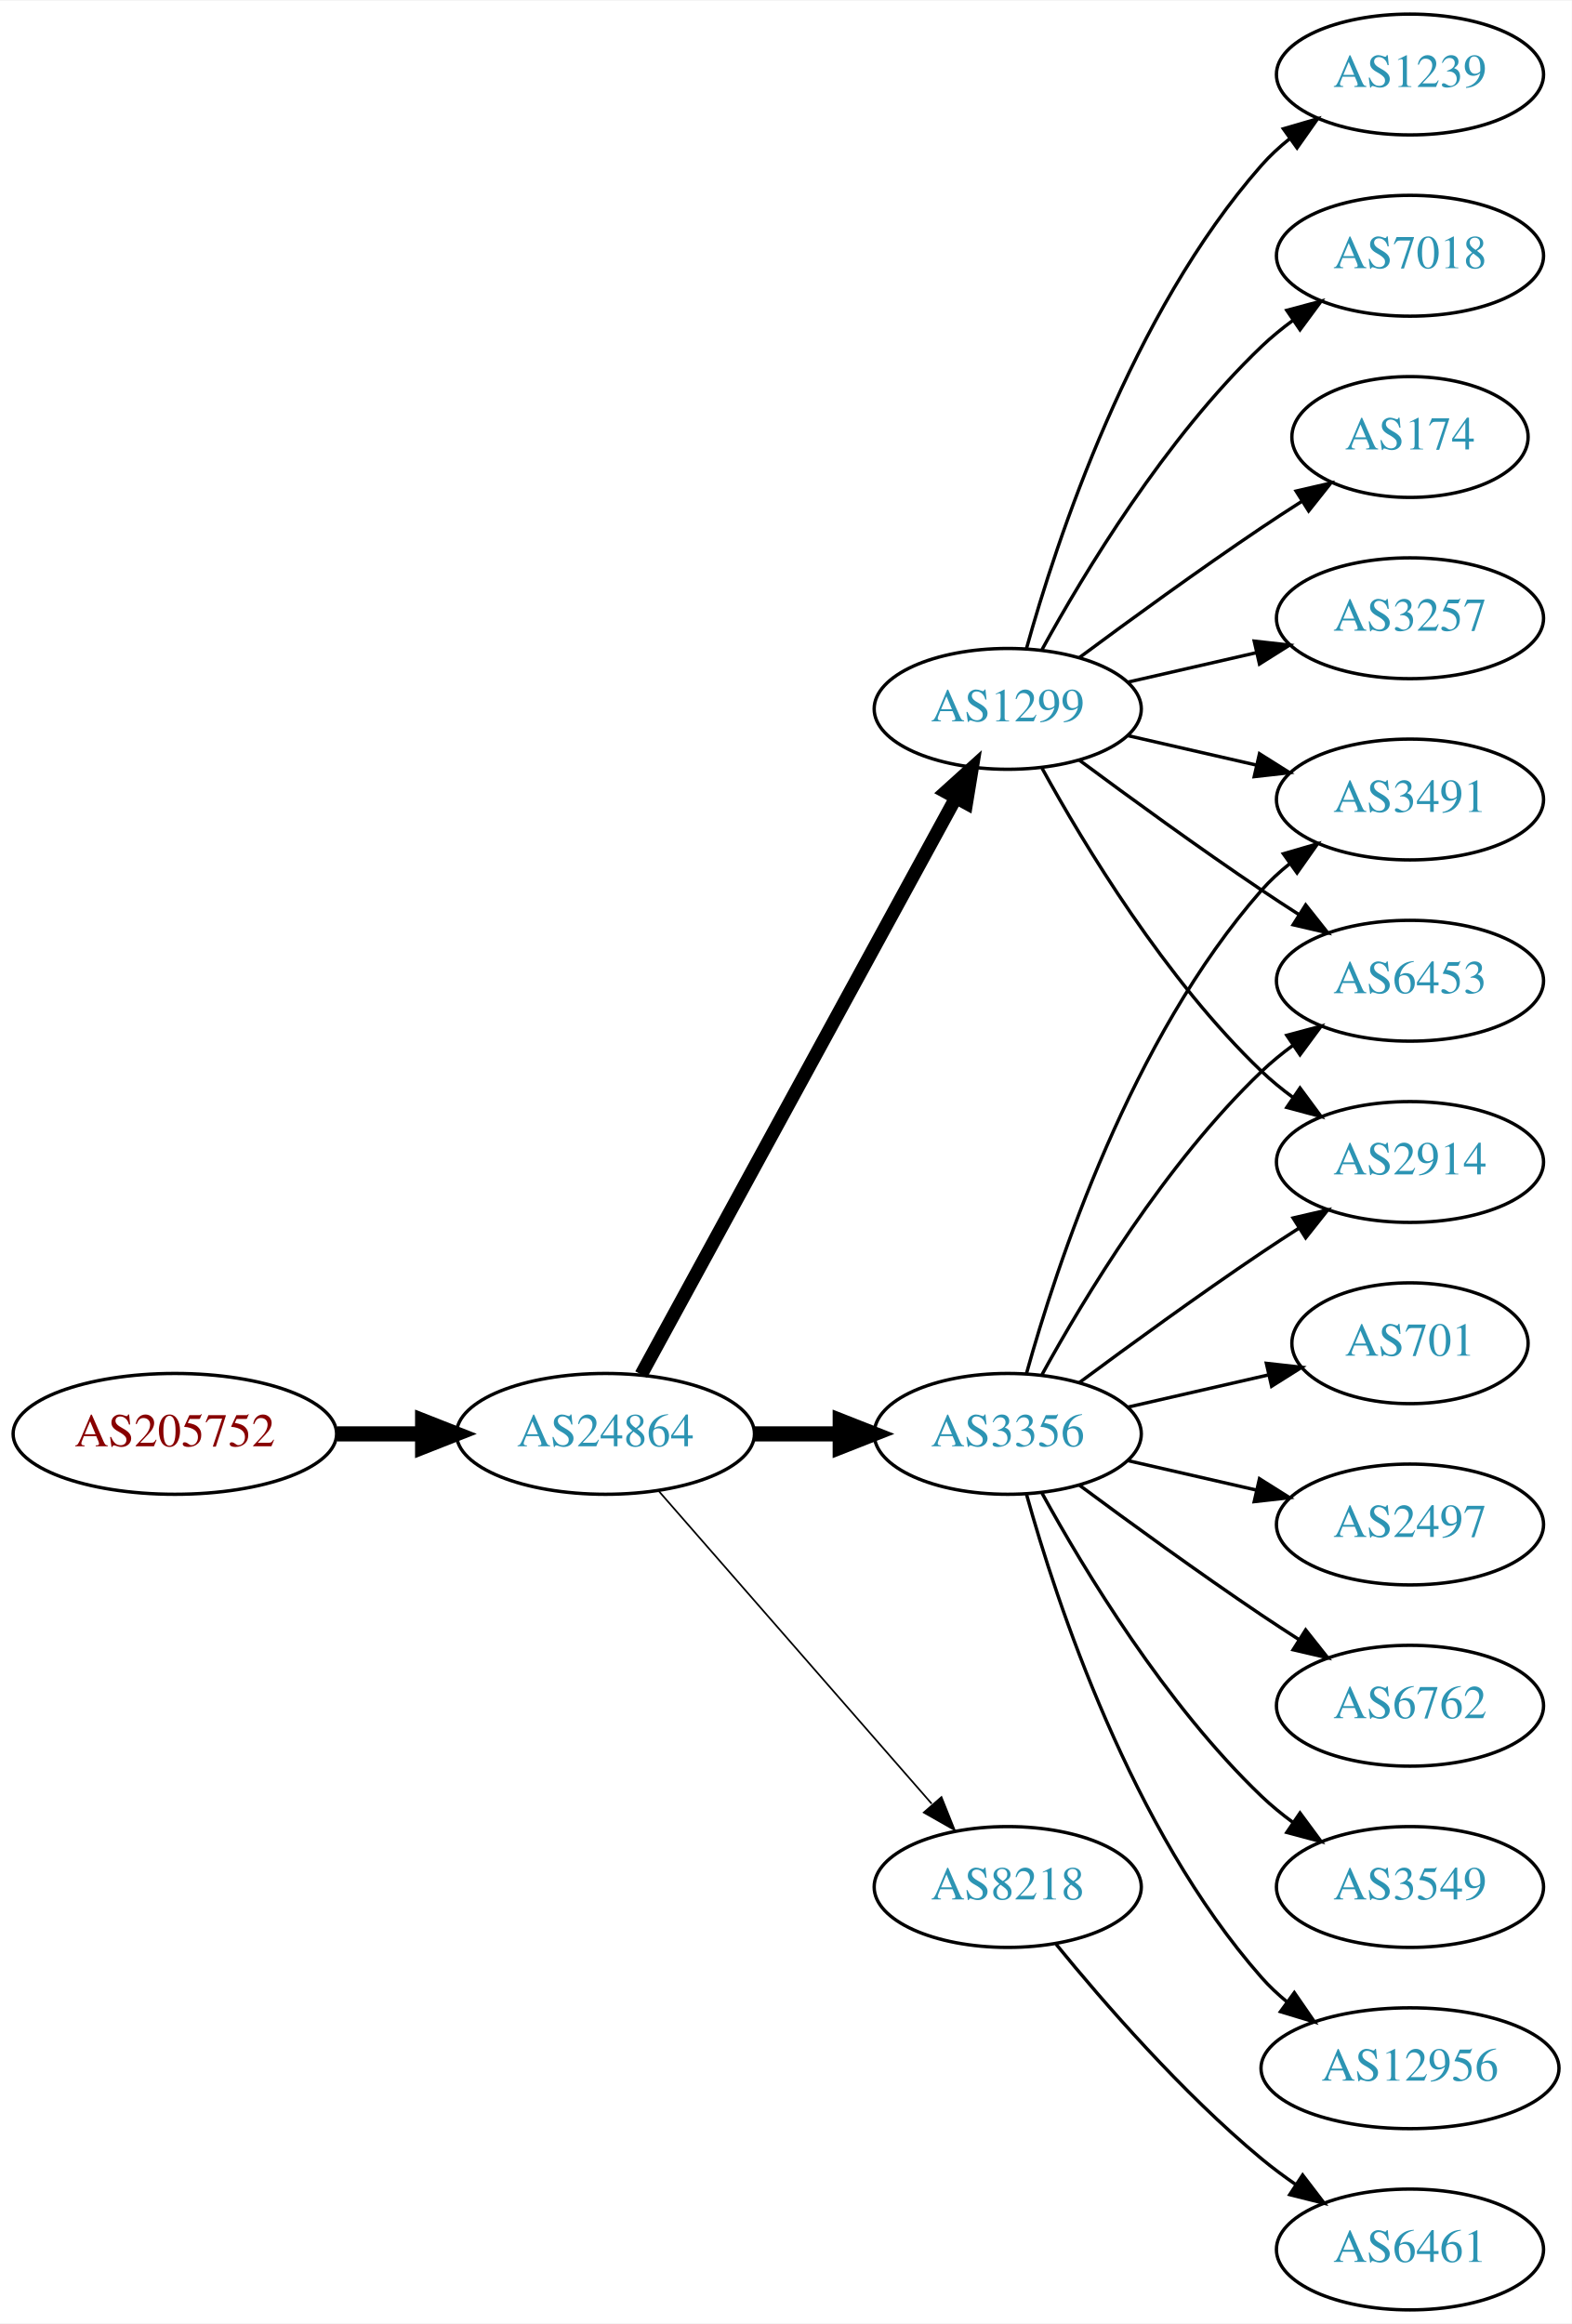
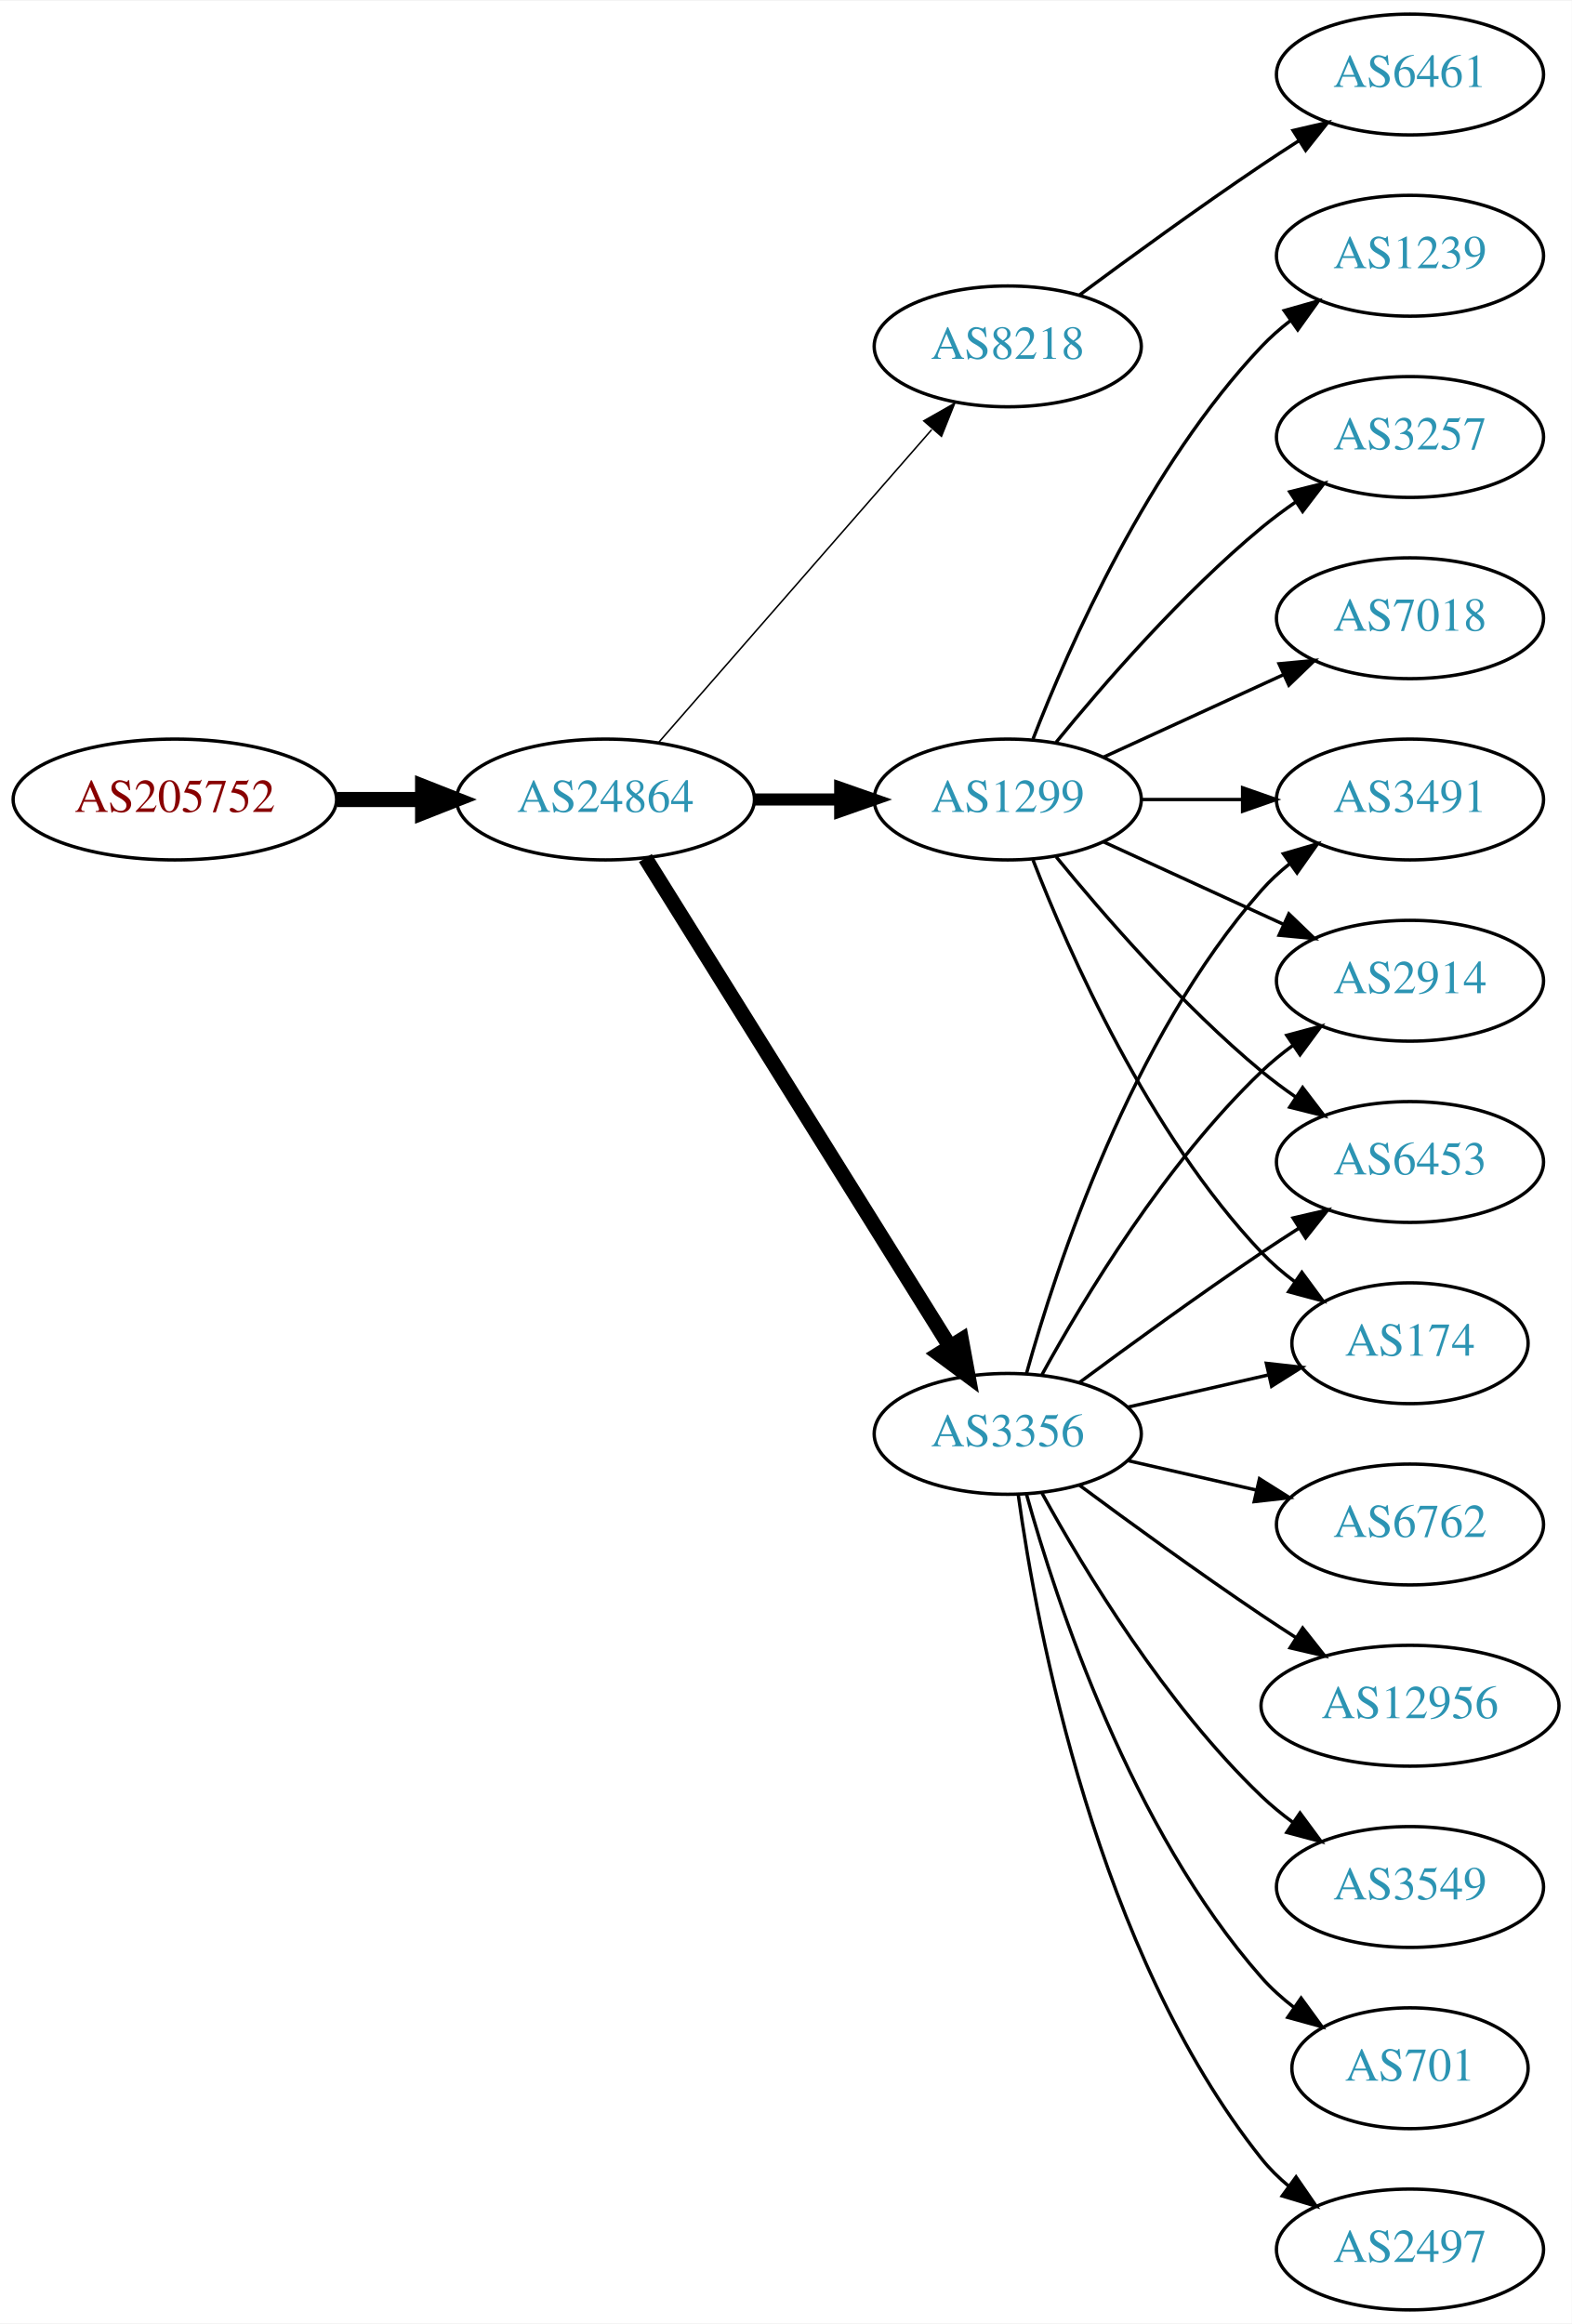
<svg xmlns="http://www.w3.org/2000/svg" xmlns:xlink="http://www.w3.org/1999/xlink" width="468pt" height="692pt" viewBox="0.00 0.00 468.27 692.00">
  <g id="graph0" class="graph" transform="scale(1 1) rotate(0) translate(4 688)">
    <polygon fill="white" stroke="none" points="-4,4 -4,-688 464.269,-688 464.269,4 -4,4" />
    <g id="node1" class="node">
      <g id="a_node1">
        <a xlink:href="/asn/205752" xlink:title="AS205752 ~ S&amp;T AG [AT]">
-           <ellipse fill="#ffffff" stroke="black" cx="48.096" cy="-261" rx="48.192" ry="18" />
-           <text text-anchor="middle" x="48.096" y="-257.3" font-family="Times,serif" font-size="14.00" fill="#880000">AS205752</text>
+           <ellipse fill="#ffffff" stroke="black" cx="48.096" cy="-450" rx="48.192" ry="18" />
+           <text text-anchor="middle" x="48.096" y="-446.3" font-family="Times,serif" font-size="14.00" fill="#880000">AS205752</text>
        </a>
      </g>
    </g>
    <g id="node2" class="node">
      <g id="a_node2">
        <a xlink:href="/asn/24864" xlink:title="AS24864 ~ Raiffeisen Informatik GmbH [AT]">
-           <ellipse fill="#ffffff" stroke="black" cx="176.388" cy="-261" rx="44.393" ry="18" />
-           <text text-anchor="middle" x="176.388" y="-257.3" font-family="Times,serif" font-size="14.00" fill="#2c94b3">AS24864</text>
+           <ellipse fill="#ffffff" stroke="black" cx="176.388" cy="-450" rx="44.393" ry="18" />
+           <text text-anchor="middle" x="176.388" y="-446.3" font-family="Times,serif" font-size="14.00" fill="#2c94b3">AS24864</text>
        </a>
      </g>
    </g>
    <g id="edge1" class="edge">
-       <path fill="none" stroke="black" stroke-width="4.5" d="M96.481,-261C104.742,-261 113.386,-261 121.799,-261" />
-       <polygon fill="black" stroke="black" stroke-width="4.5" points="121.904,-264.938 131.904,-261 121.904,-257.063 121.904,-264.938" />
+       <path fill="none" stroke="black" stroke-width="4.5" d="M96.481,-450C104.742,-450 113.386,-450 121.799,-450" />
+       <polygon fill="black" stroke="black" stroke-width="4.5" points="121.904,-453.938 131.904,-450 121.904,-446.063 121.904,-453.938" />
    </g>
    <g id="node3" class="node">
      <g id="a_node3">
-         <a xlink:href="/asn/1299" xlink:title="AS1299 ~ Telia Carrier [EU]">
-           <ellipse fill="#ffffff" stroke="black" cx="296.23" cy="-477" rx="39.794" ry="18" />
-           <text text-anchor="middle" x="296.23" y="-473.3" font-family="Times,serif" font-size="14.00" fill="#2c94b3">AS1299</text>
+         <a xlink:href="/asn/8218" xlink:title="AS8218 ~ legacy Neotelecoms [FR]">
+           <ellipse fill="#ffffff" stroke="black" cx="296.23" cy="-585" rx="39.794" ry="18" />
+           <text text-anchor="middle" x="296.23" y="-581.3" font-family="Times,serif" font-size="14.00" fill="#2c94b3">AS8218</text>
        </a>
      </g>
    </g>
    <g id="edge2" class="edge">
-       <path fill="none" stroke="black" stroke-width="4" d="M187.031,-278.676C207.713,-316.584 256.425,-405.873 280.805,-450.559" />
-       <polygon fill="black" stroke="black" stroke-width="4" points="277.757,-452.28 285.619,-459.383 283.902,-448.928 277.757,-452.28" />
+       <path fill="none" stroke="black" stroke-width="0.45" d="M192.312,-467.098C212.855,-490.631 249.974,-533.155 273.571,-560.187" />
+       <polygon fill="black" stroke="black" stroke-width="0.45" points="271.214,-562.809 280.426,-568.041 276.487,-558.206 271.214,-562.809" />
    </g>
    <g id="node4" class="node">
      <g id="a_node4">
        <a xlink:href="/asn/3356" xlink:title="AS3356 ~ Level 3 Parent, LLC [US]">
          <ellipse fill="#ffffff" stroke="black" cx="296.23" cy="-261" rx="39.794" ry="18" />
          <text text-anchor="middle" x="296.23" y="-257.3" font-family="Times,serif" font-size="14.00" fill="#2c94b3">AS3356</text>
        </a>
      </g>
    </g>
    <g id="edge3" class="edge">
-       <path fill="none" stroke="black" stroke-width="4.5" d="M220.599,-261C228.911,-261 237.674,-261 246.156,-261" />
-       <polygon fill="black" stroke="black" stroke-width="4.5" points="246.315,-264.938 256.315,-261 246.315,-257.063 246.315,-264.938" />
+       <path fill="none" stroke="black" stroke-width="4.5" d="M188.263,-432.558C209.046,-399.225 254.507,-326.314 278.935,-287.134" />
+       <polygon fill="black" stroke="black" stroke-width="4.5" points="282.432,-288.969 284.381,-278.4 275.749,-284.802 282.432,-288.969" />
    </g>
    <g id="node5" class="node">
      <g id="a_node5">
-         <a xlink:href="/asn/8218" xlink:title="AS8218 ~ legacy Neotelecoms [FR]">
-           <ellipse fill="#ffffff" stroke="black" cx="296.23" cy="-126" rx="39.794" ry="18" />
-           <text text-anchor="middle" x="296.23" y="-122.3" font-family="Times,serif" font-size="14.00" fill="#2c94b3">AS8218</text>
+         <a xlink:href="/asn/1299" xlink:title="AS1299 ~ Telia Carrier [EU]">
+           <ellipse fill="#ffffff" stroke="black" cx="296.23" cy="-450" rx="39.794" ry="18" />
+           <text text-anchor="middle" x="296.23" y="-446.3" font-family="Times,serif" font-size="14.00" fill="#2c94b3">AS1299</text>
        </a>
      </g>
    </g>
    <g id="edge4" class="edge">
-       <path fill="none" stroke="black" stroke-width="0.5" d="M192.312,-243.902C212.855,-220.369 249.974,-177.845 273.571,-150.813" />
-       <polygon fill="black" stroke="black" stroke-width="0.5" points="276.487,-152.794 280.426,-142.959 271.214,-148.191 276.487,-152.794" />
+       <path fill="none" stroke="black" stroke-width="3.6" d="M220.599,-450C228.911,-450 237.674,-450 246.156,-450" />
+       <polygon fill="black" stroke="black" stroke-width="3.6" points="246.315,-453.5 256.315,-450 246.315,-446.5 246.315,-453.5" />
    </g>
    <g id="node6" class="node">
      <g id="a_node6">
-         <a xlink:href="/asn/3257" xlink:title="AS3257 ~ GTT [DE]">
-           <ellipse fill="#ffffff" stroke="black" cx="416.073" cy="-504" rx="39.794" ry="18" />
-           <text text-anchor="middle" x="416.073" y="-500.3" font-family="Times,serif" font-size="14.00" fill="#2c94b3">AS3257</text>
+         <a xlink:href="/asn/6461" xlink:title="AS6461 ~ Zayo Bandwidth [US]">
+           <ellipse fill="#ffffff" stroke="black" cx="416.073" cy="-666" rx="39.794" ry="18" />
+           <text text-anchor="middle" x="416.073" y="-662.3" font-family="Times,serif" font-size="14.00" fill="#2c94b3">AS6461</text>
        </a>
      </g>
    </g>
    <g id="edge5" class="edge">
-       <path fill="none" stroke="black" d="M331.949,-484.955C343.949,-487.704 357.57,-490.825 370.263,-493.733" />
-       <polygon fill="black" stroke="black" points="369.665,-497.187 380.194,-496.009 371.229,-490.364 369.665,-497.187" />
+       <path fill="none" stroke="black" d="M317.56,-600.277C332.423,-611.304 353.167,-626.407 371.877,-639 375.426,-641.389 379.176,-643.839 382.924,-646.242" />
+       <polygon fill="black" stroke="black" points="381.251,-649.325 391.573,-651.712 384.993,-643.409 381.251,-649.325" />
    </g>
    <g id="node7" class="node">
      <g id="a_node7">
-         <a xlink:href="/asn/1239" xlink:title="AS1239 ~ Sprint [US]">
-           <ellipse fill="#ffffff" stroke="black" cx="416.073" cy="-666" rx="39.794" ry="18" />
-           <text text-anchor="middle" x="416.073" y="-662.3" font-family="Times,serif" font-size="14.00" fill="#2c94b3">AS1239</text>
+         <a xlink:href="/asn/2914" xlink:title="AS2914 ~ NTT America, Inc. [US]">
+           <ellipse fill="#ffffff" stroke="black" cx="416.073" cy="-396" rx="39.794" ry="18" />
+           <text text-anchor="middle" x="416.073" y="-392.3" font-family="Times,serif" font-size="14.00" fill="#2c94b3">AS2914</text>
        </a>
      </g>
    </g>
    <g id="edge6" class="edge">
-       <path fill="none" stroke="black" d="M301.803,-494.946C310.709,-526.995 332.993,-594.842 371.877,-639 374.361,-641.821 377.21,-644.449 380.236,-646.871" />
-       <polygon fill="black" stroke="black" points="378.353,-649.828 388.525,-652.791 382.422,-644.131 378.353,-649.828" />
+       <path fill="none" stroke="black" d="M306.471,-278.713C319.017,-301.561 343.194,-341.611 371.877,-369 374.745,-371.739 377.934,-374.347 381.243,-376.785" />
+       <polygon fill="black" stroke="black" points="379.366,-379.742 389.602,-382.477 383.306,-373.956 379.366,-379.742" />
    </g>
    <g id="node8" class="node">
      <g id="a_node8">
-         <a xlink:href="/asn/7018" xlink:title="AS7018 ~ AT&amp;T Services, Inc. [US]">
-           <ellipse fill="#ffffff" stroke="black" cx="416.073" cy="-612" rx="39.794" ry="18" />
-           <text text-anchor="middle" x="416.073" y="-608.3" font-family="Times,serif" font-size="14.00" fill="#2c94b3">AS7018</text>
+         <a xlink:href="/asn/6453" xlink:title="AS6453 ~ TATA COMMUNICATIONS (AMERICA) INC [US]">
+           <ellipse fill="#ffffff" stroke="black" cx="416.073" cy="-342" rx="39.794" ry="18" />
+           <text text-anchor="middle" x="416.073" y="-338.3" font-family="Times,serif" font-size="14.00" fill="#2c94b3">AS6453</text>
        </a>
      </g>
    </g>
    <g id="edge7" class="edge">
-       <path fill="none" stroke="black" d="M306.471,-494.713C319.017,-517.561 343.194,-557.611 371.877,-585 374.745,-587.739 377.934,-590.347 381.243,-592.785" />
-       <polygon fill="black" stroke="black" points="379.366,-595.742 389.602,-598.477 383.306,-589.956 379.366,-595.742" />
+       <path fill="none" stroke="black" d="M317.56,-276.277C332.423,-287.304 353.167,-302.407 371.877,-315 375.426,-317.389 379.176,-319.839 382.924,-322.242" />
+       <polygon fill="black" stroke="black" points="381.251,-325.325 391.573,-327.712 384.993,-319.409 381.251,-325.325" />
    </g>
    <g id="node9" class="node">
      <g id="a_node9">
+         <a xlink:href="/asn/2497" xlink:title="AS2497 ~ Internet Initiative Japan Inc. [JP]">
+           <ellipse fill="#ffffff" stroke="black" cx="416.073" cy="-18" rx="39.794" ry="18" />
+           <text text-anchor="middle" x="416.073" y="-14.3" font-family="Times,serif" font-size="14.00" fill="#2c94b3">AS2497</text>
+         </a>
+       </g>
+     </g>
+     <g id="edge8" class="edge">
+       <path fill="none" stroke="black" d="M299.369,-242.83C304.869,-203.026 322.695,-106.767 371.877,-45 374.218,-42.06 376.972,-39.351 379.938,-36.879" />
+       <polygon fill="black" stroke="black" points="382.13,-39.612 388.144,-30.89 378.004,-33.958 382.13,-39.612" />
+     </g>
+     <g id="node10" class="node">
+       <g id="a_node10">
+         <a xlink:href="/asn/174" xlink:title="AS174 ~ Cogent Communications [US]">
+           <ellipse fill="#ffffff" stroke="black" cx="416.073" cy="-288" rx="35.194" ry="18" />
+           <text text-anchor="middle" x="416.073" y="-284.3" font-family="Times,serif" font-size="14.00" fill="#2c94b3">AS174</text>
+         </a>
+       </g>
+     </g>
+     <g id="edge9" class="edge">
+       <path fill="none" stroke="black" d="M331.949,-268.955C345.042,-271.955 360.064,-275.396 373.705,-278.522" />
+       <polygon fill="black" stroke="black" points="373.283,-282.016 383.812,-280.838 374.846,-275.193 373.283,-282.016" />
+     </g>
+     <g id="node11" class="node">
+       <g id="a_node11">
+         <a xlink:href="/asn/6762" xlink:title="AS6762 ~ TELECOM ITALIA SPARKLE S.p.A. [IT]">
+           <ellipse fill="#ffffff" stroke="black" cx="416.073" cy="-234" rx="39.794" ry="18" />
+           <text text-anchor="middle" x="416.073" y="-230.3" font-family="Times,serif" font-size="14.00" fill="#2c94b3">AS6762</text>
+         </a>
+       </g>
+     </g>
+     <g id="edge10" class="edge">
+       <path fill="none" stroke="black" d="M331.949,-253.045C343.949,-250.296 357.57,-247.175 370.263,-244.267" />
+       <polygon fill="black" stroke="black" points="371.229,-247.636 380.194,-241.991 369.665,-240.813 371.229,-247.636" />
+     </g>
+     <g id="node12" class="node">
+       <g id="a_node12">
+         <a xlink:href="/asn/12956" xlink:title="AS12956 ~ TELXIUS [ES]">
+           <ellipse fill="#ffffff" stroke="black" cx="416.073" cy="-180" rx="44.393" ry="18" />
+           <text text-anchor="middle" x="416.073" y="-176.3" font-family="Times,serif" font-size="14.00" fill="#2c94b3">AS12956</text>
+         </a>
+       </g>
+     </g>
+     <g id="edge11" class="edge">
+       <path fill="none" stroke="black" d="M317.56,-245.723C332.423,-234.696 353.167,-219.593 371.877,-207 375.167,-204.785 378.629,-202.518 382.104,-200.285" />
+       <polygon fill="black" stroke="black" points="384.1,-203.163 390.671,-194.852 380.351,-197.252 384.1,-203.163" />
+     </g>
+     <g id="node13" class="node">
+       <g id="a_node13">
        <a xlink:href="/asn/3491" xlink:title="AS3491 ~ PCCW Global, Inc. [US]">
          <ellipse fill="#ffffff" stroke="black" cx="416.073" cy="-450" rx="39.794" ry="18" />
          <text text-anchor="middle" x="416.073" y="-446.3" font-family="Times,serif" font-size="14.00" fill="#2c94b3">AS3491</text>
        </a>
      </g>
    </g>
-     <g id="edge8" class="edge">
-       <path fill="none" stroke="black" d="M331.949,-469.045C343.949,-466.296 357.57,-463.175 370.263,-460.267" />
-       <polygon fill="black" stroke="black" points="371.229,-463.636 380.194,-457.991 369.665,-456.813 371.229,-463.636" />
-     </g>
-     <g id="node10" class="node">
-       <g id="a_node10">
-         <a xlink:href="/asn/6453" xlink:title="AS6453 ~ TATA COMMUNICATIONS (AMERICA) INC [US]">
-           <ellipse fill="#ffffff" stroke="black" cx="416.073" cy="-396" rx="39.794" ry="18" />
-           <text text-anchor="middle" x="416.073" y="-392.3" font-family="Times,serif" font-size="14.00" fill="#2c94b3">AS6453</text>
-         </a>
-       </g>
-     </g>
-     <g id="edge9" class="edge">
-       <path fill="none" stroke="black" d="M317.56,-461.723C332.423,-450.696 353.167,-435.593 371.877,-423 375.426,-420.611 379.176,-418.161 382.924,-415.758" />
-       <polygon fill="black" stroke="black" points="384.993,-418.591 391.573,-410.288 381.251,-412.675 384.993,-418.591" />
-     </g>
-     <g id="node11" class="node">
-       <g id="a_node11">
-         <a xlink:href="/asn/2914" xlink:title="AS2914 ~ NTT America, Inc. [US]">
-           <ellipse fill="#ffffff" stroke="black" cx="416.073" cy="-342" rx="39.794" ry="18" />
-           <text text-anchor="middle" x="416.073" y="-338.3" font-family="Times,serif" font-size="14.00" fill="#2c94b3">AS2914</text>
-         </a>
-       </g>
-     </g>
-     <g id="edge10" class="edge">
-       <path fill="none" stroke="black" d="M306.471,-459.287C319.017,-436.439 343.194,-396.389 371.877,-369 374.745,-366.261 377.934,-363.653 381.243,-361.215" />
-       <polygon fill="black" stroke="black" points="383.306,-364.044 389.602,-355.523 379.366,-358.258 383.306,-364.044" />
-     </g>
-     <g id="node12" class="node">
-       <g id="a_node12">
-         <a xlink:href="/asn/174" xlink:title="AS174 ~ Cogent Communications [US]">
-           <ellipse fill="#ffffff" stroke="black" cx="416.073" cy="-558" rx="35.194" ry="18" />
-           <text text-anchor="middle" x="416.073" y="-554.3" font-family="Times,serif" font-size="14.00" fill="#2c94b3">AS174</text>
-         </a>
-       </g>
-     </g>
-     <g id="edge11" class="edge">
-       <path fill="none" stroke="black" d="M317.56,-492.277C332.423,-503.304 353.167,-518.407 371.877,-531 375.694,-533.569 379.744,-536.21 383.774,-538.786" />
-       <polygon fill="black" stroke="black" points="382.143,-541.895 392.468,-544.271 385.878,-535.975 382.143,-541.895" />
-     </g>
-     <g id="edge16" class="edge">
+     <g id="edge12" class="edge">
      <path fill="none" stroke="black" d="M301.803,-278.946C310.709,-310.995 332.993,-378.842 371.877,-423 374.361,-425.821 377.21,-428.449 380.236,-430.871" />
      <polygon fill="black" stroke="black" points="378.353,-433.828 388.525,-436.791 382.422,-428.131 378.353,-433.828" />
    </g>
-     <g id="edge13" class="edge">
-       <path fill="none" stroke="black" d="M306.471,-278.713C319.017,-301.561 343.194,-341.611 371.877,-369 374.745,-371.739 377.934,-374.347 381.243,-376.785" />
-       <polygon fill="black" stroke="black" points="379.366,-379.742 389.602,-382.477 383.306,-373.956 379.366,-379.742" />
-     </g>
-     <g id="edge17" class="edge">
-       <path fill="none" stroke="black" d="M317.56,-276.277C332.423,-287.304 353.167,-302.407 371.877,-315 375.426,-317.389 379.176,-319.839 382.924,-322.242" />
-       <polygon fill="black" stroke="black" points="381.251,-325.325 391.573,-327.712 384.993,-319.409 381.251,-325.325" />
-     </g>
-     <g id="node13" class="node">
-       <g id="a_node13">
-         <a xlink:href="/asn/12956" xlink:title="AS12956 ~ TELXIUS [ES]">
-           <ellipse fill="#ffffff" stroke="black" cx="416.073" cy="-72" rx="44.393" ry="18" />
-           <text text-anchor="middle" x="416.073" y="-68.3" font-family="Times,serif" font-size="14.00" fill="#2c94b3">AS12956</text>
-         </a>
-       </g>
-     </g>
-     <g id="edge12" class="edge">
-       <path fill="none" stroke="black" d="M301.803,-243.054C310.709,-211.005 332.993,-143.158 371.877,-99 374.167,-96.399 376.768,-93.962 379.532,-91.699" />
-       <polygon fill="black" stroke="black" points="381.611,-94.514 387.625,-85.792 377.484,-88.86 381.611,-94.514" />
-     </g>
    <g id="node14" class="node">
      <g id="a_node14">
-         <a xlink:href="/asn/701" xlink:title="AS701 ~ UUNET [US]">
-           <ellipse fill="#ffffff" stroke="black" cx="416.073" cy="-288" rx="35.194" ry="18" />
-           <text text-anchor="middle" x="416.073" y="-284.3" font-family="Times,serif" font-size="14.00" fill="#2c94b3">AS701</text>
-         </a>
-       </g>
-     </g>
-     <g id="edge14" class="edge">
-       <path fill="none" stroke="black" d="M331.949,-268.955C345.042,-271.955 360.064,-275.396 373.705,-278.522" />
-       <polygon fill="black" stroke="black" points="373.283,-282.016 383.812,-280.838 374.846,-275.193 373.283,-282.016" />
-     </g>
-     <g id="node15" class="node">
-       <g id="a_node15">
-         <a xlink:href="/asn/2497" xlink:title="AS2497 ~ Internet Initiative Japan Inc. [JP]">
-           <ellipse fill="#ffffff" stroke="black" cx="416.073" cy="-234" rx="39.794" ry="18" />
-           <text text-anchor="middle" x="416.073" y="-230.3" font-family="Times,serif" font-size="14.00" fill="#2c94b3">AS2497</text>
-         </a>
-       </g>
-     </g>
-     <g id="edge15" class="edge">
-       <path fill="none" stroke="black" d="M331.949,-253.045C343.949,-250.296 357.57,-247.175 370.263,-244.267" />
-       <polygon fill="black" stroke="black" points="371.229,-247.636 380.194,-241.991 369.665,-240.813 371.229,-247.636" />
-     </g>
-     <g id="node16" class="node">
-       <g id="a_node16">
-         <a xlink:href="/asn/6762" xlink:title="AS6762 ~ TELECOM ITALIA SPARKLE S.p.A. [IT]">
-           <ellipse fill="#ffffff" stroke="black" cx="416.073" cy="-180" rx="39.794" ry="18" />
-           <text text-anchor="middle" x="416.073" y="-176.3" font-family="Times,serif" font-size="14.00" fill="#2c94b3">AS6762</text>
-         </a>
-       </g>
-     </g>
-     <g id="edge18" class="edge">
-       <path fill="none" stroke="black" d="M317.56,-245.723C332.423,-234.696 353.167,-219.593 371.877,-207 375.426,-204.611 379.176,-202.161 382.924,-199.758" />
-       <polygon fill="black" stroke="black" points="384.993,-202.591 391.573,-194.288 381.251,-196.675 384.993,-202.591" />
-     </g>
-     <g id="node17" class="node">
-       <g id="a_node17">
        <a xlink:href="/asn/3549" xlink:title="AS3549 ~ Level 3 Parent, LLC [US]">
          <ellipse fill="#ffffff" stroke="black" cx="416.073" cy="-126" rx="39.794" ry="18" />
          <text text-anchor="middle" x="416.073" y="-122.3" font-family="Times,serif" font-size="14.00" fill="#2c94b3">AS3549</text>
        </a>
      </g>
    </g>
-     <g id="edge19" class="edge">
+     <g id="edge13" class="edge">
      <path fill="none" stroke="black" d="M306.471,-243.287C319.017,-220.439 343.194,-180.389 371.877,-153 374.745,-150.261 377.934,-147.653 381.243,-145.215" />
      <polygon fill="black" stroke="black" points="383.306,-148.044 389.602,-139.523 379.366,-142.258 383.306,-148.044" />
    </g>
+     <g id="node15" class="node">
+       <g id="a_node15">
+         <a xlink:href="/asn/701" xlink:title="AS701 ~ UUNET [US]">
+           <ellipse fill="#ffffff" stroke="black" cx="416.073" cy="-72" rx="35.194" ry="18" />
+           <text text-anchor="middle" x="416.073" y="-68.3" font-family="Times,serif" font-size="14.00" fill="#2c94b3">AS701</text>
+         </a>
+       </g>
+     </g>
+     <g id="edge14" class="edge">
+       <path fill="none" stroke="black" d="M301.803,-243.054C310.709,-211.005 332.993,-143.158 371.877,-99 374.704,-95.789 378.005,-92.828 381.5,-90.136" />
+       <polygon fill="black" stroke="black" points="383.634,-92.916 389.875,-84.355 379.657,-87.155 383.634,-92.916" />
+     </g>
+     <g id="edge19" class="edge">
+       <path fill="none" stroke="black" d="M324.859,-437.339C340.816,-430.027 361.087,-420.739 378.369,-412.819" />
+       <polygon fill="black" stroke="black" points="379.984,-415.929 387.617,-408.581 377.068,-409.565 379.984,-415.929" />
+     </g>
+     <g id="edge21" class="edge">
+       <path fill="none" stroke="black" d="M310.649,-432.935C324.764,-415.625 348.178,-388.655 371.877,-369 375.093,-366.332 378.594,-363.73 382.164,-361.259" />
+       <polygon fill="black" stroke="black" points="384.088,-364.183 390.52,-355.764 380.242,-358.334 384.088,-364.183" />
+     </g>
+     <g id="edge20" class="edge">
+       <path fill="none" stroke="black" d="M303.753,-432.006C314.504,-404.272 338.161,-350.571 371.877,-315 374.82,-311.895 378.193,-308.999 381.729,-306.345" />
+       <polygon fill="black" stroke="black" points="383.858,-309.129 390.148,-300.603 379.914,-303.346 383.858,-309.129" />
+     </g>
+     <g id="edge18" class="edge">
+       <path fill="none" stroke="black" d="M336.143,-450C345.696,-450 356.046,-450 366.008,-450" />
+       <polygon fill="black" stroke="black" points="366.201,-453.5 376.201,-450 366.201,-446.5 366.201,-453.5" />
+     </g>
+     <g id="node16" class="node">
+       <g id="a_node16">
+         <a xlink:href="/asn/1239" xlink:title="AS1239 ~ Sprint [US]">
+           <ellipse fill="#ffffff" stroke="black" cx="416.073" cy="-612" rx="39.794" ry="18" />
+           <text text-anchor="middle" x="416.073" y="-608.3" font-family="Times,serif" font-size="14.00" fill="#2c94b3">AS1239</text>
+         </a>
+       </g>
+     </g>
+     <g id="edge15" class="edge">
+       <path fill="none" stroke="black" d="M303.753,-467.994C314.504,-495.728 338.161,-549.429 371.877,-585 374.462,-587.728 377.38,-590.294 380.448,-592.677" />
+       <polygon fill="black" stroke="black" points="378.602,-595.658 388.797,-598.543 382.627,-589.93 378.602,-595.658" />
+     </g>
+     <g id="node17" class="node">
+       <g id="a_node17">
+         <a xlink:href="/asn/3257" xlink:title="AS3257 ~ GTT [DE]">
+           <ellipse fill="#ffffff" stroke="black" cx="416.073" cy="-558" rx="39.794" ry="18" />
+           <text text-anchor="middle" x="416.073" y="-554.3" font-family="Times,serif" font-size="14.00" fill="#2c94b3">AS3257</text>
+         </a>
+       </g>
+     </g>
+     <g id="edge16" class="edge">
+       <path fill="none" stroke="black" d="M310.649,-467.065C324.764,-484.375 348.178,-511.345 371.877,-531 375.093,-533.668 378.594,-536.27 382.164,-538.741" />
+       <polygon fill="black" stroke="black" points="380.242,-541.666 390.52,-544.236 384.088,-535.817 380.242,-541.666" />
+     </g>
    <g id="node18" class="node">
      <g id="a_node18">
-         <a xlink:href="/asn/6461" xlink:title="AS6461 ~ Zayo Bandwidth [US]">
-           <ellipse fill="#ffffff" stroke="black" cx="416.073" cy="-18" rx="39.794" ry="18" />
-           <text text-anchor="middle" x="416.073" y="-14.3" font-family="Times,serif" font-size="14.00" fill="#2c94b3">AS6461</text>
-         </a>
-       </g>
-     </g>
-     <g id="edge20" class="edge">
-       <path fill="none" stroke="black" d="M310.649,-108.935C324.764,-91.625 348.178,-64.655 371.877,-45 375.093,-42.332 378.594,-39.73 382.164,-37.259" />
-       <polygon fill="black" stroke="black" points="384.088,-40.183 390.52,-31.764 380.242,-34.334 384.088,-40.183" />
+         <a xlink:href="/asn/7018" xlink:title="AS7018 ~ AT&amp;T Services, Inc. [US]">
+           <ellipse fill="#ffffff" stroke="black" cx="416.073" cy="-504" rx="39.794" ry="18" />
+           <text text-anchor="middle" x="416.073" y="-500.3" font-family="Times,serif" font-size="14.00" fill="#2c94b3">AS7018</text>
+         </a>
+       </g>
+     </g>
+     <g id="edge17" class="edge">
+       <path fill="none" stroke="black" d="M324.859,-462.661C340.816,-469.973 361.087,-479.261 378.369,-487.181" />
+       <polygon fill="black" stroke="black" points="377.068,-490.435 387.617,-491.419 379.984,-484.071 377.068,-490.435" />
    </g>
  </g>
</svg>
